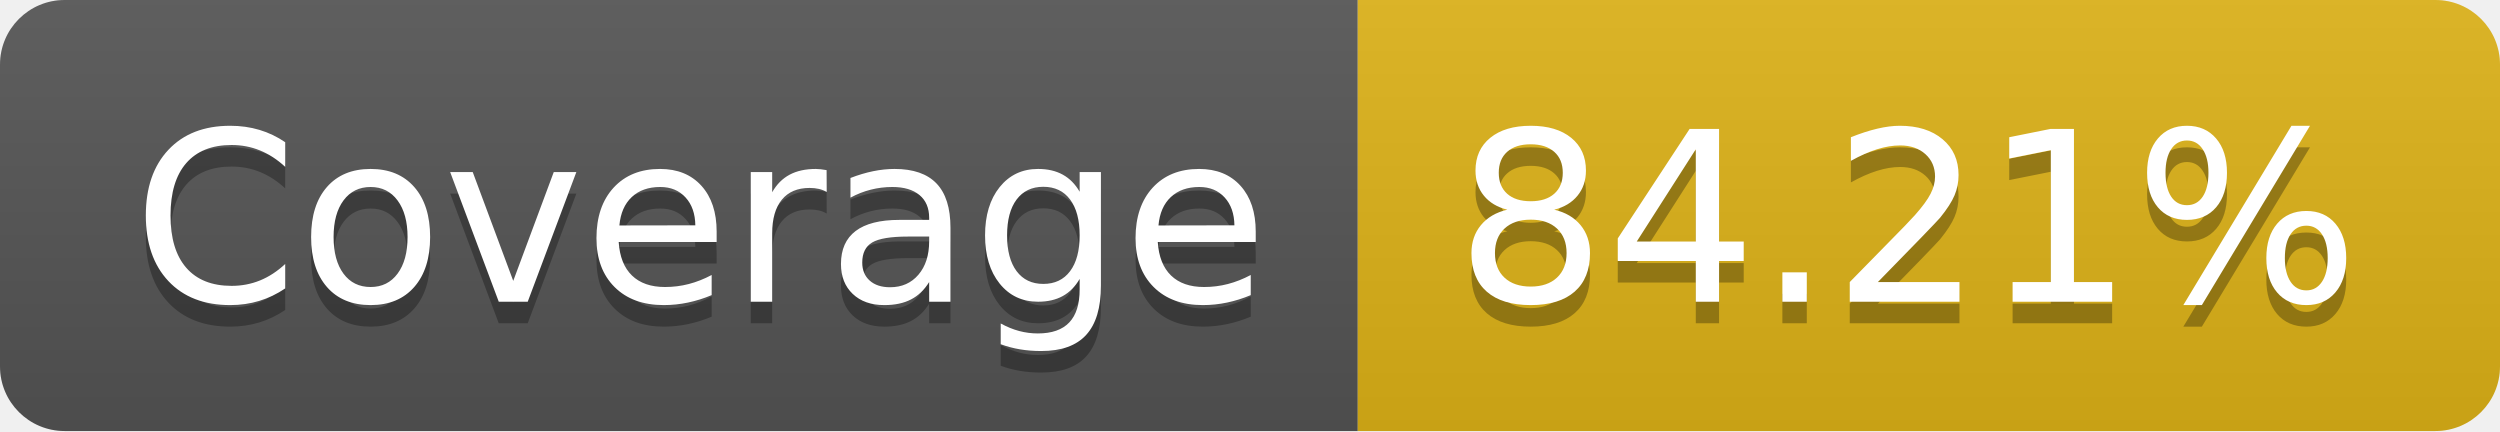
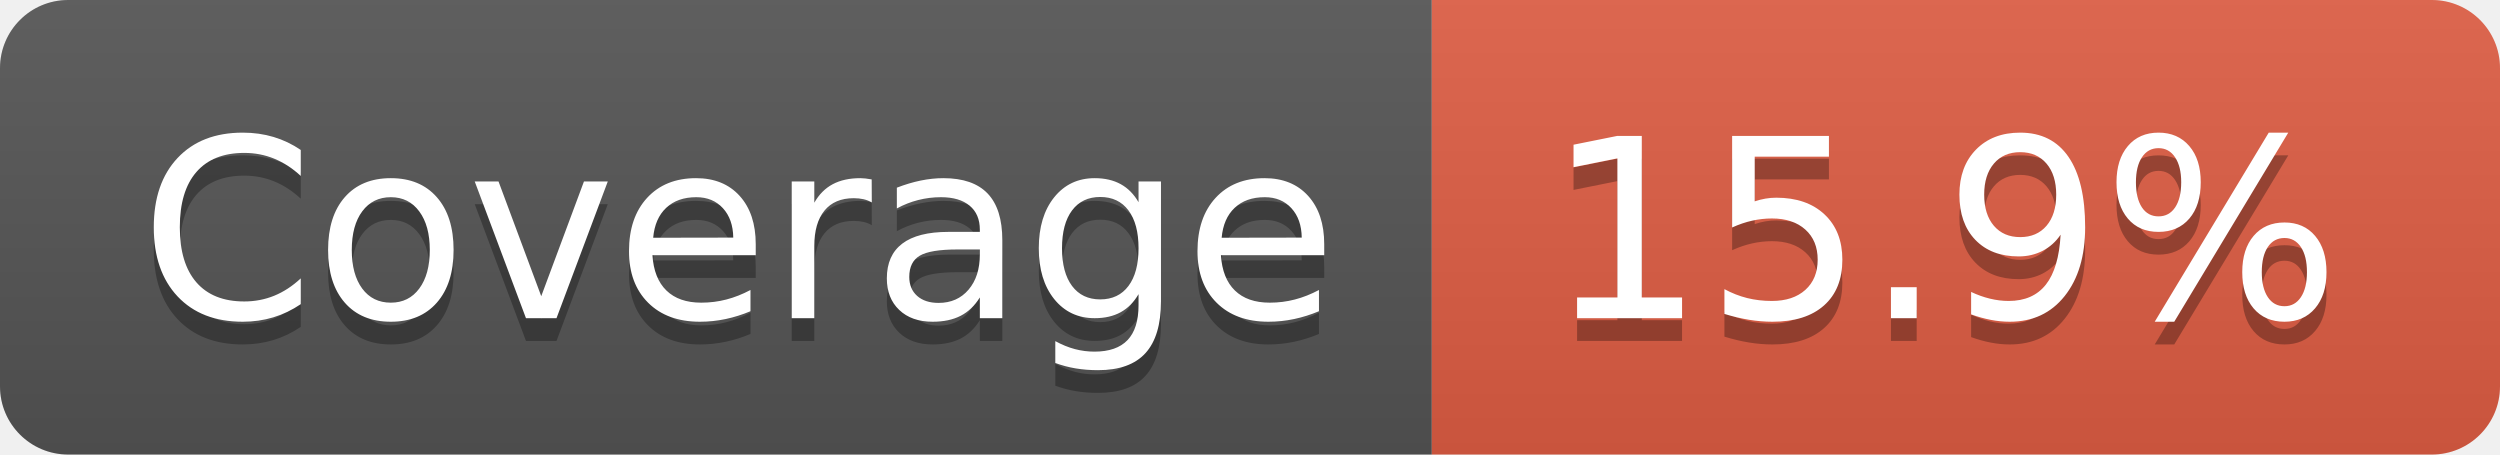
- <svg xmlns="http://www.w3.org/2000/svg" width="116" height="20" role="img" aria-label="Coverage: 84.21%">
+ <svg xmlns="http://www.w3.org/2000/svg" width="110" height="20" role="img" aria-label="Coverage: 15.9%">
  <linearGradient id="s" x2="0" y2="100%">
    <stop offset="0" stop-color="#bbb" stop-opacity=".1" />
    <stop offset="1" stop-opacity=".1" />
  </linearGradient>
  <clipPath id="r">
-     <rect width="116" height="20" rx="3" fill="#fff" />
+     <rect width="110" height="20" rx="3" fill="#fff" />
  </clipPath>
  <g clip-path="url(#r)">
    <rect width="63" height="20" fill="#555" />
-     <rect x="63" width="53" height="20" fill="#dfb317" />
-     <rect width="116" height="20" fill="url(#s)" />
+     <rect x="63" width="47" height="20" fill="#e05d44" />
+     <rect width="110" height="20" fill="url(#s)" />
  </g>
  <g fill="#fff" text-anchor="middle" font-family="Verdana,Geneva,DejaVu Sans,sans-serif" text-rendering="geometricPrecision" font-size="110">
    <text aria-hidden="true" x="325" y="150" fill="#010101" fill-opacity=".3" transform="scale(.1)" textLength="530">Coverage</text>
    <text x="325" y="140" transform="scale(.1)" fill="#fff" textLength="530">Coverage</text>
-     <text aria-hidden="true" x="885" y="150" fill="#010101" fill-opacity=".3" transform="scale(.1)" textLength="430">84.21%</text>
-     <text x="885" y="140" transform="scale(.1)" fill="#fff" textLength="430">84.21%</text>
+     <text aria-hidden="true" x="855" y="150" fill="#010101" fill-opacity=".3" transform="scale(.1)" textLength="370">15.9%</text>
+     <text x="855" y="140" transform="scale(.1)" fill="#fff" textLength="370">15.9%</text>
  </g>
</svg>
